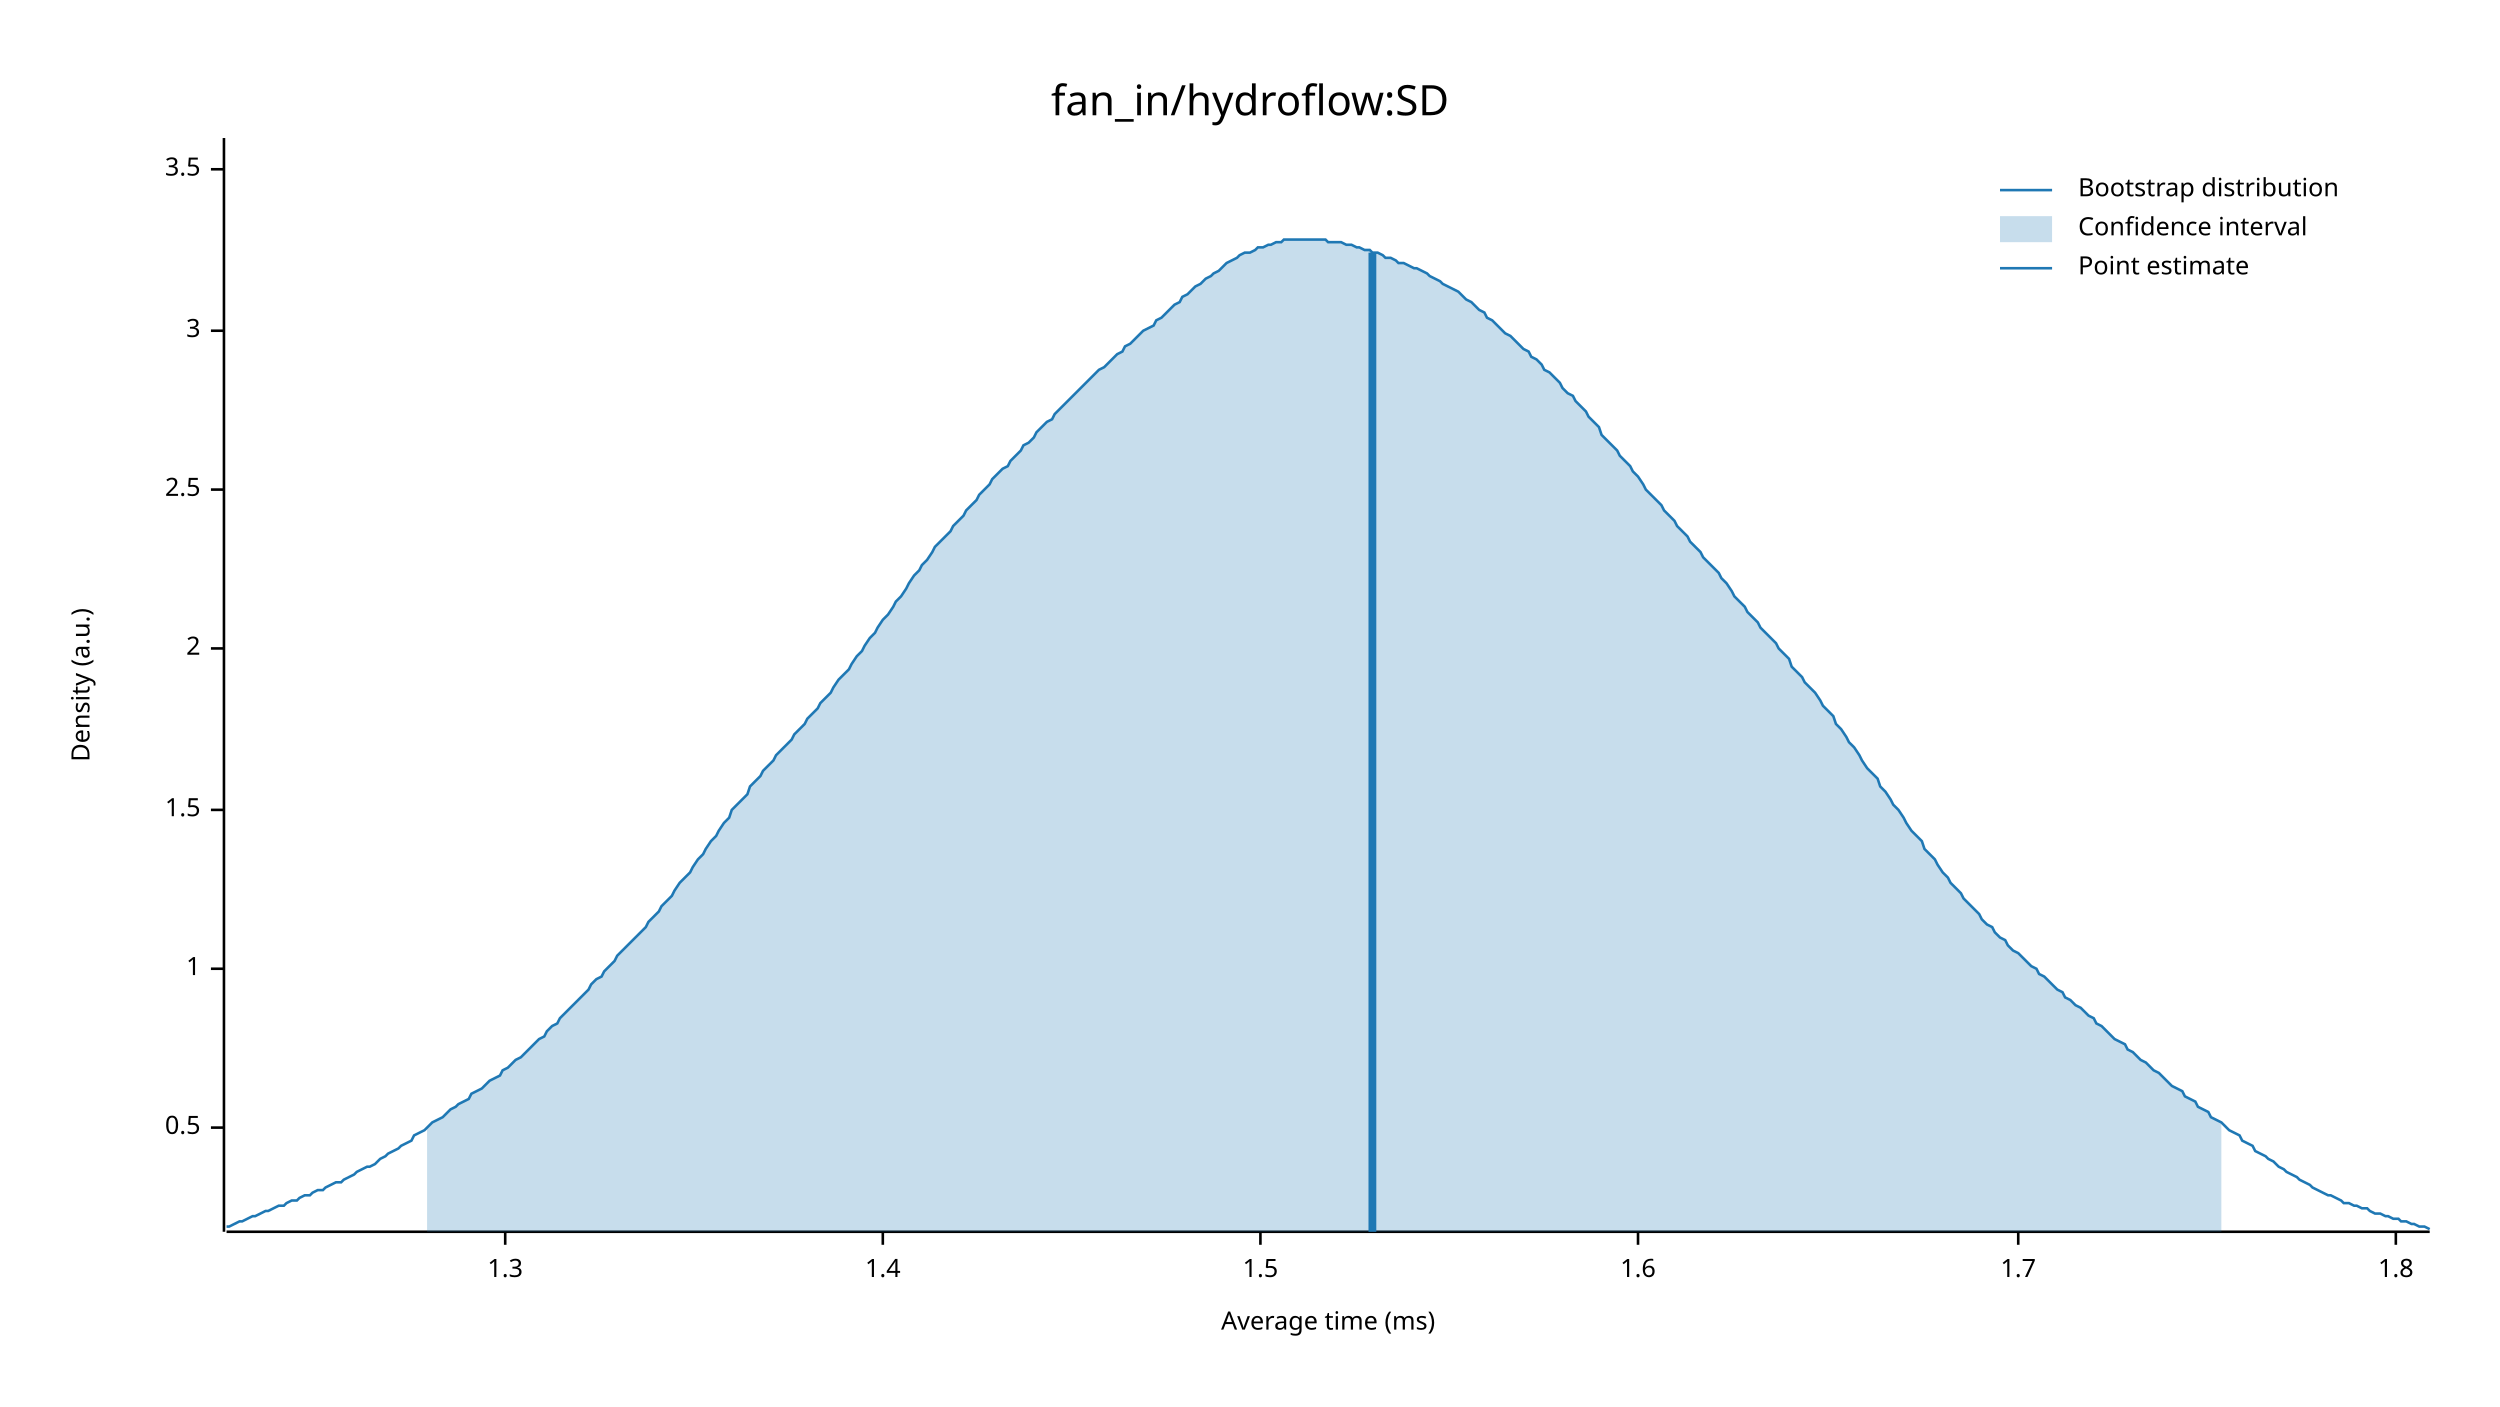
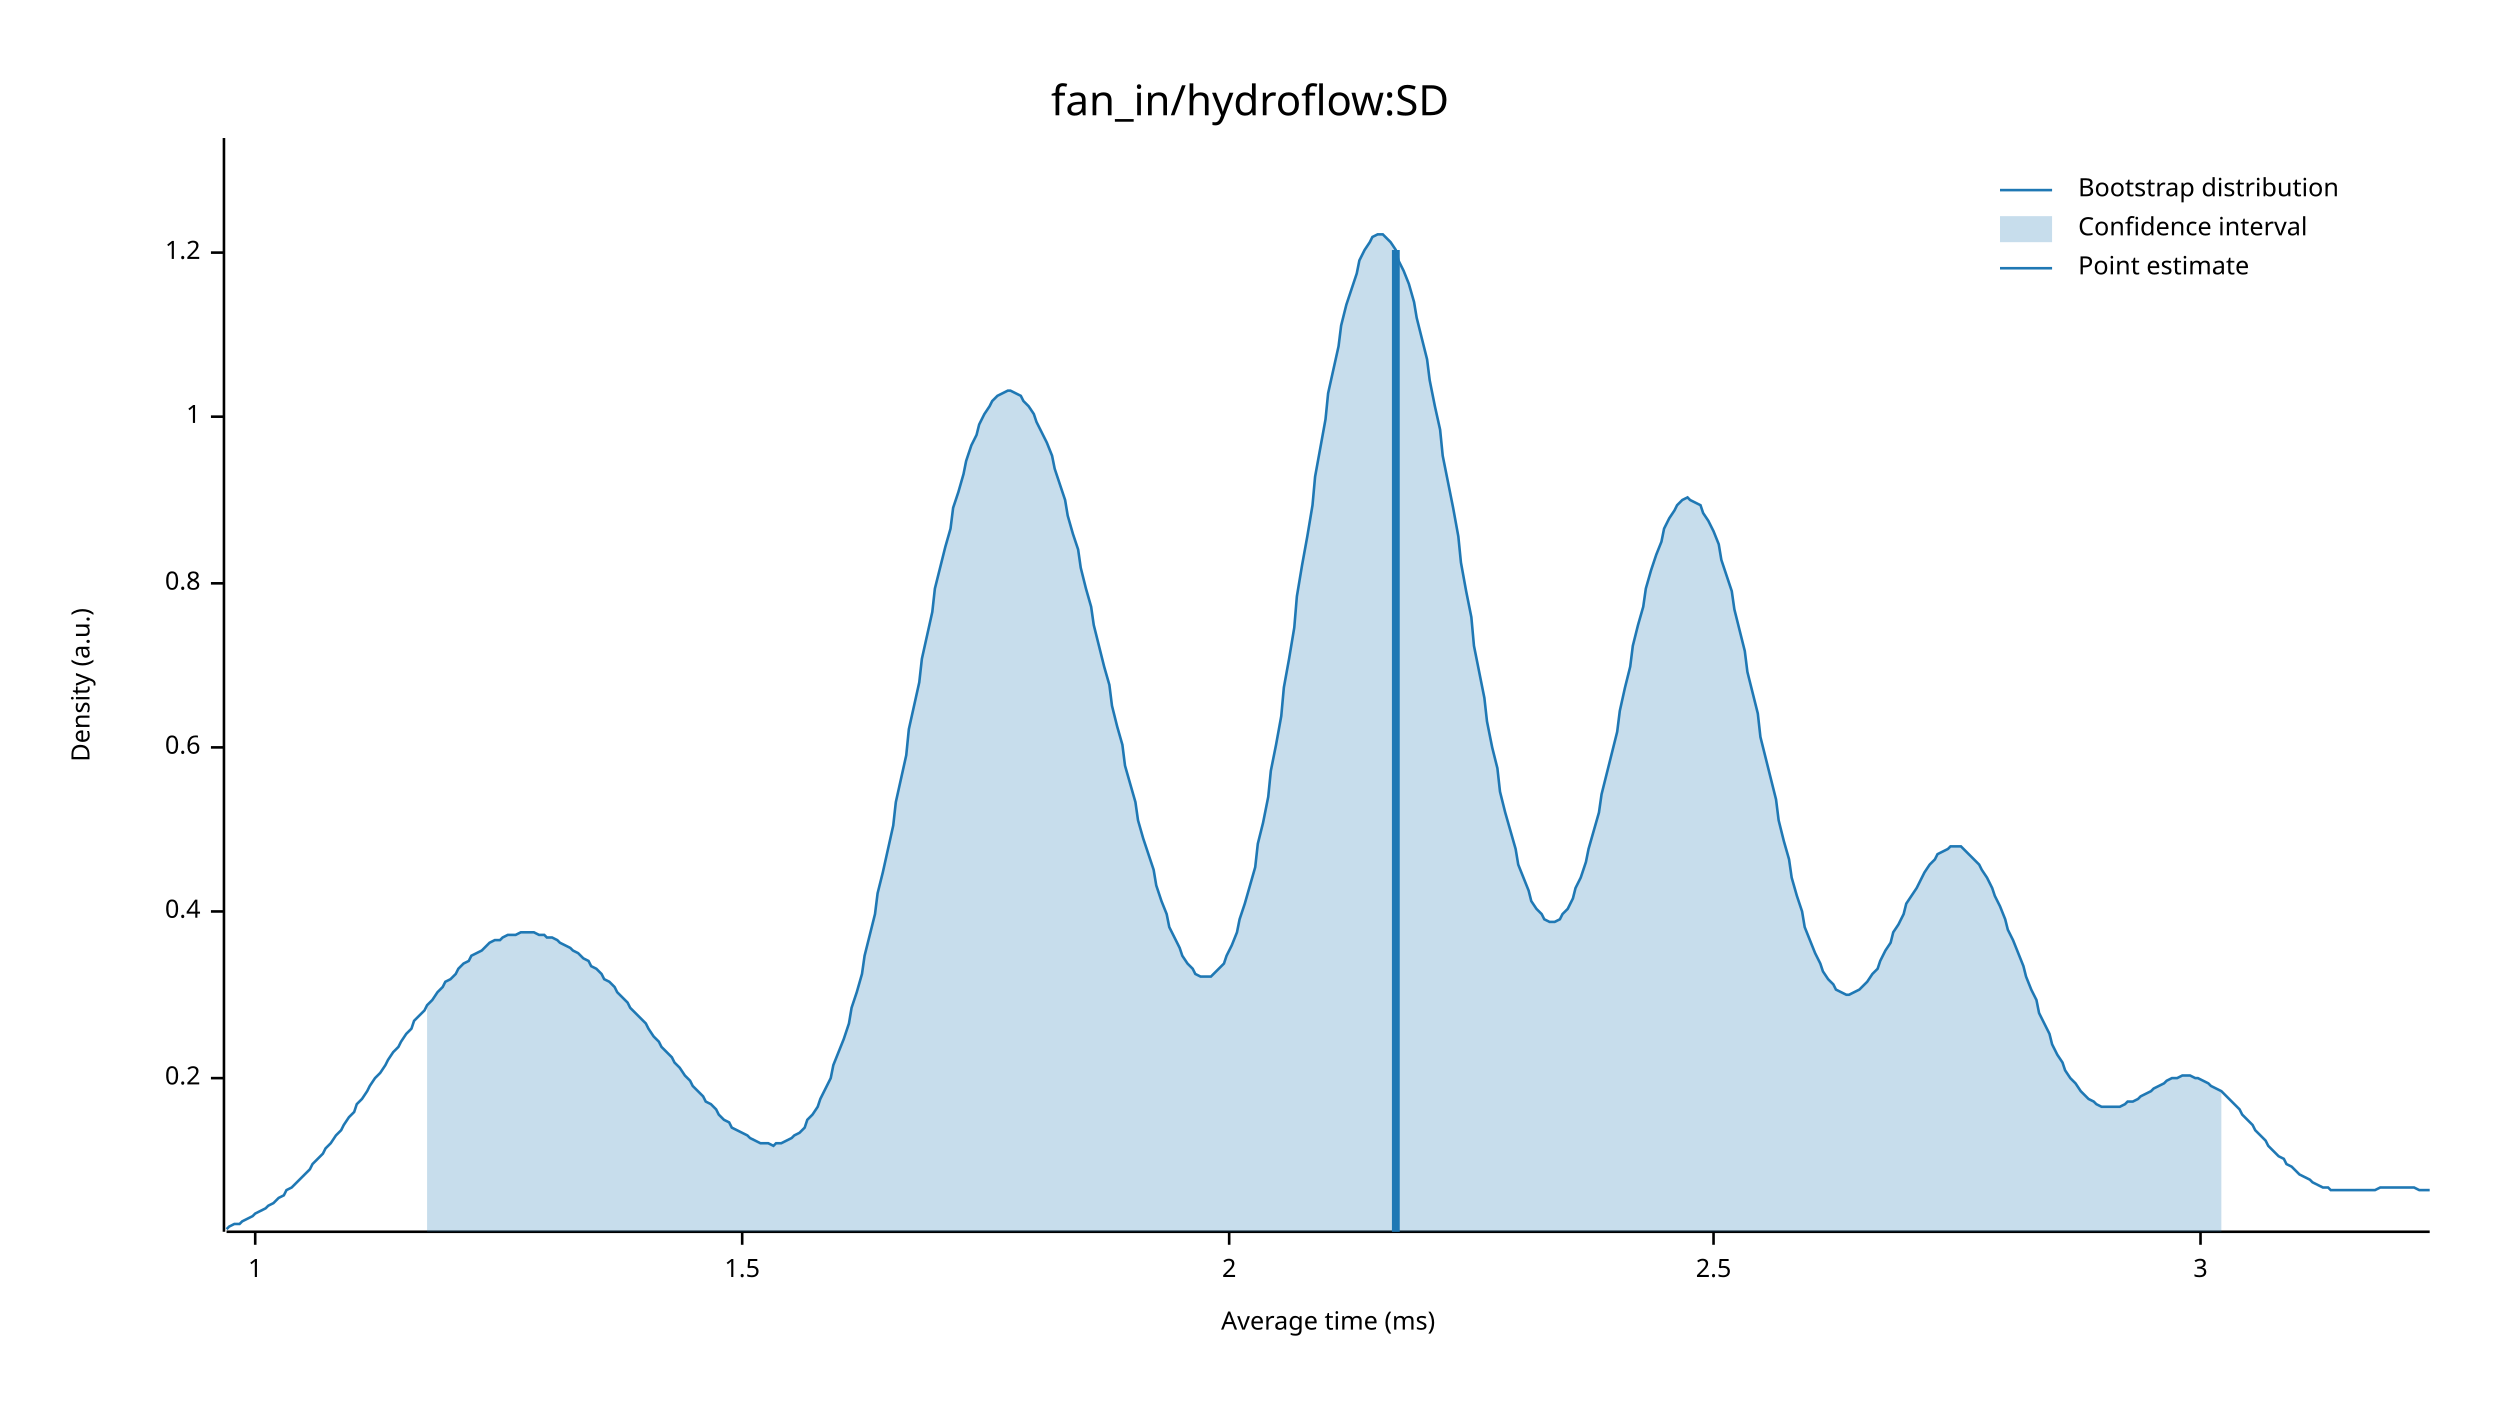
<svg xmlns="http://www.w3.org/2000/svg" width="960" height="540" viewBox="0 0 960 540">
  <text x="480" y="32" dy="0.76em" text-anchor="middle" font-family="sans-serif" font-size="16.129" opacity="1" fill="#000000">
fan_in/hydroflow:SD
</text>
  <text x="27" y="263" dy="0.76em" text-anchor="middle" font-family="sans-serif" font-size="9.677" opacity="1" fill="#000000" transform="rotate(270, 27, 263)">
Density (a.u.)
</text>
  <text x="510" y="513" dy="-0.5ex" text-anchor="middle" font-family="sans-serif" font-size="9.677" opacity="1" fill="#000000">
Average time (ms)
</text>
  <polyline fill="none" opacity="1" stroke="#000000" stroke-width="1" points="86,53 86,473 " />
-   <text x="77" y="433" dy="0.5ex" text-anchor="end" font-family="sans-serif" font-size="9.677" opacity="1" fill="#000000">
- 0.5
+   <text x="77" y="414" dy="0.5ex" text-anchor="end" font-family="sans-serif" font-size="9.677" opacity="1" fill="#000000">
+ 0.2
</text>
-   <polyline fill="none" opacity="1" stroke="#000000" stroke-width="1" points="81,433 86,433 " />
-   <text x="77" y="372" dy="0.5ex" text-anchor="end" font-family="sans-serif" font-size="9.677" opacity="1" fill="#000000">
+   <polyline fill="none" opacity="1" stroke="#000000" stroke-width="1" points="81,414 86,414 " />
+   <text x="77" y="350" dy="0.5ex" text-anchor="end" font-family="sans-serif" font-size="9.677" opacity="1" fill="#000000">
+ 0.4
+ </text>
+   <polyline fill="none" opacity="1" stroke="#000000" stroke-width="1" points="81,350 86,350 " />
+   <text x="77" y="287" dy="0.5ex" text-anchor="end" font-family="sans-serif" font-size="9.677" opacity="1" fill="#000000">
+ 0.6
+ </text>
+   <polyline fill="none" opacity="1" stroke="#000000" stroke-width="1" points="81,287 86,287 " />
+   <text x="77" y="224" dy="0.5ex" text-anchor="end" font-family="sans-serif" font-size="9.677" opacity="1" fill="#000000">
+ 0.8
+ </text>
+   <polyline fill="none" opacity="1" stroke="#000000" stroke-width="1" points="81,224 86,224 " />
+   <text x="77" y="160" dy="0.5ex" text-anchor="end" font-family="sans-serif" font-size="9.677" opacity="1" fill="#000000">
1
</text>
-   <polyline fill="none" opacity="1" stroke="#000000" stroke-width="1" points="81,372 86,372 " />
-   <text x="77" y="311" dy="0.5ex" text-anchor="end" font-family="sans-serif" font-size="9.677" opacity="1" fill="#000000">
+   <polyline fill="none" opacity="1" stroke="#000000" stroke-width="1" points="81,160 86,160 " />
+   <text x="77" y="97" dy="0.5ex" text-anchor="end" font-family="sans-serif" font-size="9.677" opacity="1" fill="#000000">
+ 1.2
+ </text>
+   <polyline fill="none" opacity="1" stroke="#000000" stroke-width="1" points="81,97 86,97 " />
+   <polyline fill="none" opacity="1" stroke="#000000" stroke-width="1" points="87,473 933,473 " />
+   <text x="98" y="483" dy="0.76em" text-anchor="middle" font-family="sans-serif" font-size="9.677" opacity="1" fill="#000000">
+ 1
+ </text>
+   <polyline fill="none" opacity="1" stroke="#000000" stroke-width="1" points="98,473 98,478 " />
+   <text x="285" y="483" dy="0.76em" text-anchor="middle" font-family="sans-serif" font-size="9.677" opacity="1" fill="#000000">
1.5
</text>
-   <polyline fill="none" opacity="1" stroke="#000000" stroke-width="1" points="81,311 86,311 " />
-   <text x="77" y="249" dy="0.5ex" text-anchor="end" font-family="sans-serif" font-size="9.677" opacity="1" fill="#000000">
+   <polyline fill="none" opacity="1" stroke="#000000" stroke-width="1" points="285,473 285,478 " />
+   <text x="472" y="483" dy="0.76em" text-anchor="middle" font-family="sans-serif" font-size="9.677" opacity="1" fill="#000000">
2
</text>
-   <polyline fill="none" opacity="1" stroke="#000000" stroke-width="1" points="81,249 86,249 " />
-   <text x="77" y="188" dy="0.5ex" text-anchor="end" font-family="sans-serif" font-size="9.677" opacity="1" fill="#000000">
+   <polyline fill="none" opacity="1" stroke="#000000" stroke-width="1" points="472,473 472,478 " />
+   <text x="658" y="483" dy="0.76em" text-anchor="middle" font-family="sans-serif" font-size="9.677" opacity="1" fill="#000000">
2.5
</text>
-   <polyline fill="none" opacity="1" stroke="#000000" stroke-width="1" points="81,188 86,188 " />
-   <text x="77" y="127" dy="0.5ex" text-anchor="end" font-family="sans-serif" font-size="9.677" opacity="1" fill="#000000">
+   <polyline fill="none" opacity="1" stroke="#000000" stroke-width="1" points="658,473 658,478 " />
+   <text x="845" y="483" dy="0.76em" text-anchor="middle" font-family="sans-serif" font-size="9.677" opacity="1" fill="#000000">
3
</text>
-   <polyline fill="none" opacity="1" stroke="#000000" stroke-width="1" points="81,127 86,127 " />
-   <text x="77" y="65" dy="0.5ex" text-anchor="end" font-family="sans-serif" font-size="9.677" opacity="1" fill="#000000">
- 3.5
- </text>
-   <polyline fill="none" opacity="1" stroke="#000000" stroke-width="1" points="81,65 86,65 " />
-   <polyline fill="none" opacity="1" stroke="#000000" stroke-width="1" points="87,473 933,473 " />
-   <text x="194" y="483" dy="0.76em" text-anchor="middle" font-family="sans-serif" font-size="9.677" opacity="1" fill="#000000">
- 1.3
- </text>
-   <polyline fill="none" opacity="1" stroke="#000000" stroke-width="1" points="194,473 194,478 " />
-   <text x="339" y="483" dy="0.76em" text-anchor="middle" font-family="sans-serif" font-size="9.677" opacity="1" fill="#000000">
- 1.4
- </text>
-   <polyline fill="none" opacity="1" stroke="#000000" stroke-width="1" points="339,473 339,478 " />
-   <text x="484" y="483" dy="0.76em" text-anchor="middle" font-family="sans-serif" font-size="9.677" opacity="1" fill="#000000">
- 1.5
- </text>
-   <polyline fill="none" opacity="1" stroke="#000000" stroke-width="1" points="484,473 484,478 " />
-   <text x="629" y="483" dy="0.76em" text-anchor="middle" font-family="sans-serif" font-size="9.677" opacity="1" fill="#000000">
- 1.6
- </text>
-   <polyline fill="none" opacity="1" stroke="#000000" stroke-width="1" points="629,473 629,478 " />
-   <text x="775" y="483" dy="0.76em" text-anchor="middle" font-family="sans-serif" font-size="9.677" opacity="1" fill="#000000">
- 1.7
- </text>
-   <polyline fill="none" opacity="1" stroke="#000000" stroke-width="1" points="775,473 775,478 " />
-   <text x="920" y="483" dy="0.76em" text-anchor="middle" font-family="sans-serif" font-size="9.677" opacity="1" fill="#000000">
- 1.8
- </text>
-   <polyline fill="none" opacity="1" stroke="#000000" stroke-width="1" points="920,473 920,478 " />
-   <polyline fill="none" opacity="1" stroke="#1F78B4" stroke-width="1" points="87,471 88,471 90,470 92,469 93,469 95,468 97,467 98,467 100,466 102,465 103,465 105,464 107,463 109,463 110,462 112,461 114,461 115,460 117,459 119,459 120,458 122,457 124,457 125,456 127,455 129,454 131,454 132,453 134,452 136,451 137,450 139,449 141,448 142,448 144,447 146,445 148,444 149,443 151,442 153,441 154,440 156,439 158,438 159,436 161,435 163,434 164,433 166,431 168,430 170,429 171,428 173,426 175,425 176,424 178,423 180,422 181,420 183,419 185,418 187,416 188,415 190,414 192,413 193,411 195,410 197,408 198,407 200,406 202,404 203,403 205,401 207,399 209,398 210,396 212,394 214,393 215,391 217,389 219,387 220,386 222,384 224,382 226,380 227,378 229,376 231,375 232,373 234,371 236,369 237,367 239,365 241,363 242,362 244,360 246,358 248,356 249,354 251,352 253,350 254,348 256,346 258,344 259,342 261,339 263,337 265,335 266,333 268,330 270,328 271,326 273,323 275,321 276,319 278,316 280,314 281,311 283,309 285,307 287,305 288,302 290,300 292,298 293,296 295,294 297,292 298,290 300,288 302,286 304,284 305,282 307,280 309,278 310,276 312,274 314,272 315,270 317,268 319,266 320,264 322,261 324,259 326,257 327,255 329,252 331,250 332,248 334,245 336,243 337,241 339,238 341,236 343,233 344,231 346,229 348,226 349,224 351,221 353,219 354,217 356,215 358,212 359,210 361,208 363,206 365,204 366,202 368,200 370,198 371,196 373,194 375,192 376,190 378,188 380,186 381,184 383,182 385,180 387,179 388,177 390,175 392,173 393,171 395,170 397,168 398,166 400,164 402,162 404,161 405,159 407,157 409,155 410,154 412,152 414,150 415,149 417,147 419,145 420,144 422,142 424,141 426,139 427,138 429,136 431,135 432,133 434,132 436,130 437,129 439,127 441,126 443,125 444,123 446,122 448,120 449,119 451,117 453,116 454,114 456,113 458,111 459,110 461,109 463,107 465,106 466,105 468,104 470,102 471,101 473,100 475,99 476,98 478,97 480,97 482,96 483,95 485,95 487,94 488,94 490,93 492,93 493,92 495,92 497,92 498,92 500,92 502,92 504,92 505,92 507,92 509,92 510,93 512,93 514,93 515,93 517,94 519,94 521,95 522,95 524,96 526,96 527,97 529,97 531,98 532,99 534,99 536,100 537,101 539,101 541,102 543,103 544,103 546,104 548,105 549,106 551,107 553,108 554,109 556,110 558,111 560,112 561,113 563,115 565,116 566,117 568,119 570,120 571,122 573,123 575,125 576,126 578,128 580,129 582,131 583,132 585,134 587,135 588,137 590,138 592,140 593,142 595,143 597,145 599,147 600,149 602,151 604,152 605,154 607,156 609,158 610,160 612,162 614,164 615,167 617,169 619,171 621,173 622,175 624,177 626,179 627,181 629,183 631,186 632,188 634,190 636,192 638,194 639,196 641,198 643,200 644,202 646,204 648,206 649,208 651,210 653,212 654,214 656,216 658,218 660,220 661,222 663,224 665,227 666,229 668,231 670,233 671,235 673,237 675,239 676,241 678,243 680,245 682,247 683,249 685,251 687,253 688,256 690,258 692,260 693,262 695,264 697,266 699,269 700,271 702,273 704,275 705,278 707,280 709,283 710,285 712,287 714,290 715,292 717,295 719,297 721,299 722,302 724,304 726,307 727,309 729,311 731,314 732,316 734,319 736,321 738,323 739,326 741,328 743,330 744,332 746,335 748,337 749,339 751,341 753,343 754,345 756,347 758,349 760,351 761,353 763,355 765,356 766,358 768,360 770,361 771,363 773,365 775,366 777,368 778,369 780,371 782,372 783,374 785,375 787,377 788,378 790,380 792,381 793,383 795,384 797,386 799,387 800,388 802,390 804,391 805,393 807,394 809,396 810,397 812,399 814,400 816,401 817,403 819,404 821,406 822,407 824,408 826,410 827,411 829,412 831,414 832,415 834,417 836,418 838,419 839,421 841,422 843,423 844,425 846,426 848,427 849,429 851,430 853,431 855,433 856,434 858,435 860,436 861,438 863,439 865,440 866,442 868,443 870,444 871,445 873,446 875,448 877,449 878,450 880,451 882,452 883,453 885,454 887,455 888,456 890,457 892,458 894,459 895,459 897,460 899,461 900,462 902,462 904,463 905,463 907,464 909,464 910,465 912,466 914,466 916,467 917,467 919,468 921,468 922,469 924,469 926,470 927,470 929,471 931,471 933,472 " />
-   <polygon opacity="0.25" fill="#1F78B4" points="164,433 166,431 168,430 170,429 171,428 173,426 175,425 176,424 178,423 180,422 181,420 183,419 185,418 187,416 188,415 190,414 192,413 193,411 195,410 197,408 198,407 200,406 202,404 203,403 205,401 207,399 209,398 210,396 212,394 214,393 215,391 217,389 219,387 220,386 222,384 224,382 226,380 227,378 229,376 231,375 232,373 234,371 236,369 237,367 239,365 241,363 242,362 244,360 246,358 248,356 249,354 251,352 253,350 254,348 256,346 258,344 259,342 261,339 263,337 265,335 266,333 268,330 270,328 271,326 273,323 275,321 276,319 278,316 280,314 281,311 283,309 285,307 287,305 288,302 290,300 292,298 293,296 295,294 297,292 298,290 300,288 302,286 304,284 305,282 307,280 309,278 310,276 312,274 314,272 315,270 317,268 319,266 320,264 322,261 324,259 326,257 327,255 329,252 331,250 332,248 334,245 336,243 337,241 339,238 341,236 343,233 344,231 346,229 348,226 349,224 351,221 353,219 354,217 356,215 358,212 359,210 361,208 363,206 365,204 366,202 368,200 370,198 371,196 373,194 375,192 376,190 378,188 380,186 381,184 383,182 385,180 387,179 388,177 390,175 392,173 393,171 395,170 397,168 398,166 400,164 402,162 404,161 405,159 407,157 409,155 410,154 412,152 414,150 415,149 417,147 419,145 420,144 422,142 424,141 426,139 427,138 429,136 431,135 432,133 434,132 436,130 437,129 439,127 441,126 443,125 444,123 446,122 448,120 449,119 451,117 453,116 454,114 456,113 458,111 459,110 461,109 463,107 465,106 466,105 468,104 470,102 471,101 473,100 475,99 476,98 478,97 480,97 482,96 483,95 485,95 487,94 488,94 490,93 492,93 493,92 495,92 497,92 498,92 500,92 502,92 504,92 505,92 507,92 509,92 510,93 512,93 514,93 515,93 517,94 519,94 521,95 522,95 524,96 526,96 527,97 529,97 531,98 532,99 534,99 536,100 537,101 539,101 541,102 543,103 544,103 546,104 548,105 549,106 551,107 553,108 554,109 556,110 558,111 560,112 561,113 563,115 565,116 566,117 568,119 570,120 571,122 573,123 575,125 576,126 578,128 580,129 582,131 583,132 585,134 587,135 588,137 590,138 592,140 593,142 595,143 597,145 599,147 600,149 602,151 604,152 605,154 607,156 609,158 610,160 612,162 614,164 615,167 617,169 619,171 621,173 622,175 624,177 626,179 627,181 629,183 631,186 632,188 634,190 636,192 638,194 639,196 641,198 643,200 644,202 646,204 648,206 649,208 651,210 653,212 654,214 656,216 658,218 660,220 661,222 663,224 665,227 666,229 668,231 670,233 671,235 673,237 675,239 676,241 678,243 680,245 682,247 683,249 685,251 687,253 688,256 690,258 692,260 693,262 695,264 697,266 699,269 700,271 702,273 704,275 705,278 707,280 709,283 710,285 712,287 714,290 715,292 717,295 719,297 721,299 722,302 724,304 726,307 727,309 729,311 731,314 732,316 734,319 736,321 738,323 739,326 741,328 743,330 744,332 746,335 748,337 749,339 751,341 753,343 754,345 756,347 758,349 760,351 761,353 763,355 765,356 766,358 768,360 770,361 771,363 773,365 775,366 777,368 778,369 780,371 782,372 783,374 785,375 787,377 788,378 790,380 792,381 793,383 795,384 797,386 799,387 800,388 802,390 804,391 805,393 807,394 809,396 810,397 812,399 814,400 816,401 817,403 819,404 821,406 822,407 824,408 826,410 827,411 829,412 831,414 832,415 834,417 836,418 838,419 839,421 841,422 843,423 844,425 846,426 848,427 849,429 851,430 853,431 853,473 164,473 " />
-   <polyline fill="none" opacity="1" stroke="#1F78B4" stroke-width="3" points="527,473 527,97 " />
+   <polyline fill="none" opacity="1" stroke="#000000" stroke-width="1" points="845,473 845,478 " />
+   <polyline fill="none" opacity="1" stroke="#1F78B4" stroke-width="1" points="87,472 88,471 90,470 92,470 93,469 95,468 97,467 98,466 100,465 102,464 103,463 105,462 107,460 109,459 110,457 112,456 114,454 115,453 117,451 119,449 120,447 122,445 124,443 125,441 127,439 129,436 131,434 132,432 134,429 136,427 137,424 139,422 141,419 142,417 144,414 146,412 148,409 149,407 151,404 153,402 154,400 156,397 158,395 159,392 161,390 163,388 164,386 166,384 168,381 170,379 171,377 173,376 175,374 176,372 178,370 180,369 181,367 183,366 185,365 187,363 188,362 190,361 192,361 193,360 195,359 197,359 198,359 200,358 202,358 203,358 205,358 207,359 209,359 210,360 212,360 214,361 215,362 217,363 219,364 220,365 222,366 224,368 226,369 227,371 229,372 231,374 232,376 234,377 236,379 237,381 239,383 241,385 242,387 244,389 246,391 248,393 249,395 251,398 253,400 254,402 256,404 258,406 259,408 261,410 263,413 265,415 266,417 268,419 270,421 271,423 273,424 275,426 276,428 278,430 280,431 281,433 283,434 285,435 287,436 288,437 290,438 292,439 293,439 295,439 297,440 298,439 300,439 302,438 304,437 305,436 307,435 309,433 310,430 312,428 314,425 315,422 317,418 319,414 320,409 322,404 324,399 326,393 327,387 329,381 331,374 332,367 334,359 336,351 337,343 339,335 341,326 343,317 344,308 346,299 348,290 349,280 351,271 353,262 354,253 356,244 358,235 359,226 361,218 363,210 365,203 366,195 368,189 370,182 371,177 373,171 375,167 376,163 378,159 380,156 381,154 383,152 385,151 387,150 388,150 390,151 392,152 393,154 395,156 397,159 398,162 400,166 402,170 404,175 405,180 407,186 409,192 410,198 412,205 414,211 415,218 417,226 419,233 420,240 422,248 424,256 426,263 427,271 429,279 431,286 432,294 434,301 436,308 437,315 439,322 441,328 443,334 444,340 446,346 448,351 449,356 451,360 453,364 454,367 456,370 458,372 459,374 461,375 463,375 465,375 466,374 468,372 470,370 471,367 473,363 475,358 476,353 478,347 480,340 482,333 483,324 485,316 487,306 488,296 490,286 492,275 493,264 495,253 497,241 498,229 500,217 502,206 504,194 505,183 507,172 509,161 510,151 512,142 514,133 515,125 517,117 519,111 521,105 522,100 524,96 526,93 527,91 529,90 531,90 532,91 534,93 536,96 537,100 539,104 541,109 543,116 544,122 546,130 548,138 549,146 551,156 553,165 554,175 556,185 558,195 560,206 561,216 563,227 565,237 566,248 568,258 570,268 571,277 573,287 575,295 576,304 578,312 580,319 582,326 583,332 585,337 587,342 588,346 590,349 592,351 593,353 595,354 597,354 599,353 600,351 602,349 604,345 605,341 607,337 609,331 610,326 612,319 614,312 615,305 617,297 619,289 621,281 622,273 624,264 626,256 627,248 629,240 631,233 632,226 634,219 636,213 638,208 639,203 641,199 643,196 644,194 646,192 648,191 649,192 651,193 653,194 654,197 656,200 658,204 660,209 661,215 663,221 665,227 666,234 668,242 670,250 671,258 673,266 675,274 676,283 678,291 680,299 682,307 683,315 685,323 687,330 688,337 690,344 692,350 693,356 695,361 697,366 699,370 700,373 702,376 704,378 705,380 707,381 709,382 710,382 712,381 714,380 715,379 717,377 719,374 721,372 722,369 724,365 726,362 727,358 729,355 731,351 732,347 734,344 736,341 738,337 739,335 741,332 743,330 744,328 746,327 748,326 749,325 751,325 753,325 754,326 756,328 758,330 760,332 761,334 763,337 765,341 766,344 768,348 770,353 771,357 773,361 775,366 777,371 778,375 780,380 782,384 783,389 785,393 787,397 788,401 790,405 792,408 793,411 795,414 797,416 799,419 800,420 802,422 804,423 805,424 807,425 809,425 810,425 812,425 814,425 816,424 817,423 819,423 821,422 822,421 824,420 826,419 827,418 829,417 831,416 832,415 834,414 836,414 838,413 839,413 841,413 843,414 844,414 846,415 848,416 849,417 851,418 853,419 855,421 856,422 858,424 860,426 861,428 863,430 865,432 866,434 868,436 870,438 871,440 873,442 875,444 877,445 878,447 880,448 882,450 883,451 885,452 887,453 888,454 890,455 892,456 894,456 895,457 897,457 899,457 900,457 902,457 904,457 905,457 907,457 909,457 910,457 912,457 914,456 916,456 917,456 919,456 921,456 922,456 924,456 926,456 927,456 929,457 931,457 933,457 " />
+   <polygon opacity="0.25" fill="#1F78B4" points="164,386 166,384 168,381 170,379 171,377 173,376 175,374 176,372 178,370 180,369 181,367 183,366 185,365 187,363 188,362 190,361 192,361 193,360 195,359 197,359 198,359 200,358 202,358 203,358 205,358 207,359 209,359 210,360 212,360 214,361 215,362 217,363 219,364 220,365 222,366 224,368 226,369 227,371 229,372 231,374 232,376 234,377 236,379 237,381 239,383 241,385 242,387 244,389 246,391 248,393 249,395 251,398 253,400 254,402 256,404 258,406 259,408 261,410 263,413 265,415 266,417 268,419 270,421 271,423 273,424 275,426 276,428 278,430 280,431 281,433 283,434 285,435 287,436 288,437 290,438 292,439 293,439 295,439 297,440 298,439 300,439 302,438 304,437 305,436 307,435 309,433 310,430 312,428 314,425 315,422 317,418 319,414 320,409 322,404 324,399 326,393 327,387 329,381 331,374 332,367 334,359 336,351 337,343 339,335 341,326 343,317 344,308 346,299 348,290 349,280 351,271 353,262 354,253 356,244 358,235 359,226 361,218 363,210 365,203 366,195 368,189 370,182 371,177 373,171 375,167 376,163 378,159 380,156 381,154 383,152 385,151 387,150 388,150 390,151 392,152 393,154 395,156 397,159 398,162 400,166 402,170 404,175 405,180 407,186 409,192 410,198 412,205 414,211 415,218 417,226 419,233 420,240 422,248 424,256 426,263 427,271 429,279 431,286 432,294 434,301 436,308 437,315 439,322 441,328 443,334 444,340 446,346 448,351 449,356 451,360 453,364 454,367 456,370 458,372 459,374 461,375 463,375 465,375 466,374 468,372 470,370 471,367 473,363 475,358 476,353 478,347 480,340 482,333 483,324 485,316 487,306 488,296 490,286 492,275 493,264 495,253 497,241 498,229 500,217 502,206 504,194 505,183 507,172 509,161 510,151 512,142 514,133 515,125 517,117 519,111 521,105 522,100 524,96 526,93 527,91 529,90 531,90 532,91 534,93 536,96 537,100 539,104 541,109 543,116 544,122 546,130 548,138 549,146 551,156 553,165 554,175 556,185 558,195 560,206 561,216 563,227 565,237 566,248 568,258 570,268 571,277 573,287 575,295 576,304 578,312 580,319 582,326 583,332 585,337 587,342 588,346 590,349 592,351 593,353 595,354 597,354 599,353 600,351 602,349 604,345 605,341 607,337 609,331 610,326 612,319 614,312 615,305 617,297 619,289 621,281 622,273 624,264 626,256 627,248 629,240 631,233 632,226 634,219 636,213 638,208 639,203 641,199 643,196 644,194 646,192 648,191 649,192 651,193 653,194 654,197 656,200 658,204 660,209 661,215 663,221 665,227 666,234 668,242 670,250 671,258 673,266 675,274 676,283 678,291 680,299 682,307 683,315 685,323 687,330 688,337 690,344 692,350 693,356 695,361 697,366 699,370 700,373 702,376 704,378 705,380 707,381 709,382 710,382 712,381 714,380 715,379 717,377 719,374 721,372 722,369 724,365 726,362 727,358 729,355 731,351 732,347 734,344 736,341 738,337 739,335 741,332 743,330 744,328 746,327 748,326 749,325 751,325 753,325 754,326 756,328 758,330 760,332 761,334 763,337 765,341 766,344 768,348 770,353 771,357 773,361 775,366 777,371 778,375 780,380 782,384 783,389 785,393 787,397 788,401 790,405 792,408 793,411 795,414 797,416 799,419 800,420 802,422 804,423 805,424 807,425 809,425 810,425 812,425 814,425 816,424 817,423 819,423 821,422 822,421 824,420 826,419 827,418 829,417 831,416 832,415 834,414 836,414 838,413 839,413 841,413 843,414 844,414 846,415 848,416 849,417 851,418 853,419 853,473 164,473 " />
+   <polyline fill="none" opacity="1" stroke="#1F78B4" stroke-width="3" points="536,473 536,96 " />
  <text x="798" y="68" dy="0.76em" text-anchor="start" font-family="sans-serif" font-size="9.677" opacity="1" fill="#000000">
Bootstrap distribution
</text>
  <text x="798" y="83" dy="0.76em" text-anchor="start" font-family="sans-serif" font-size="9.677" opacity="1" fill="#000000">
Confidence interval
</text>
  <text x="798" y="98" dy="0.76em" text-anchor="start" font-family="sans-serif" font-size="9.677" opacity="1" fill="#000000">
Point estimate
</text>
  <polyline fill="none" opacity="1" stroke="#1F78B4" stroke-width="1" points="768,73 788,73 " />
  <rect x="768" y="83" width="20" height="10" opacity="0.25" fill="#1F78B4" stroke="none" />
  <polyline fill="none" opacity="1" stroke="#1F78B4" stroke-width="1" points="768,103 788,103 " />
</svg>
